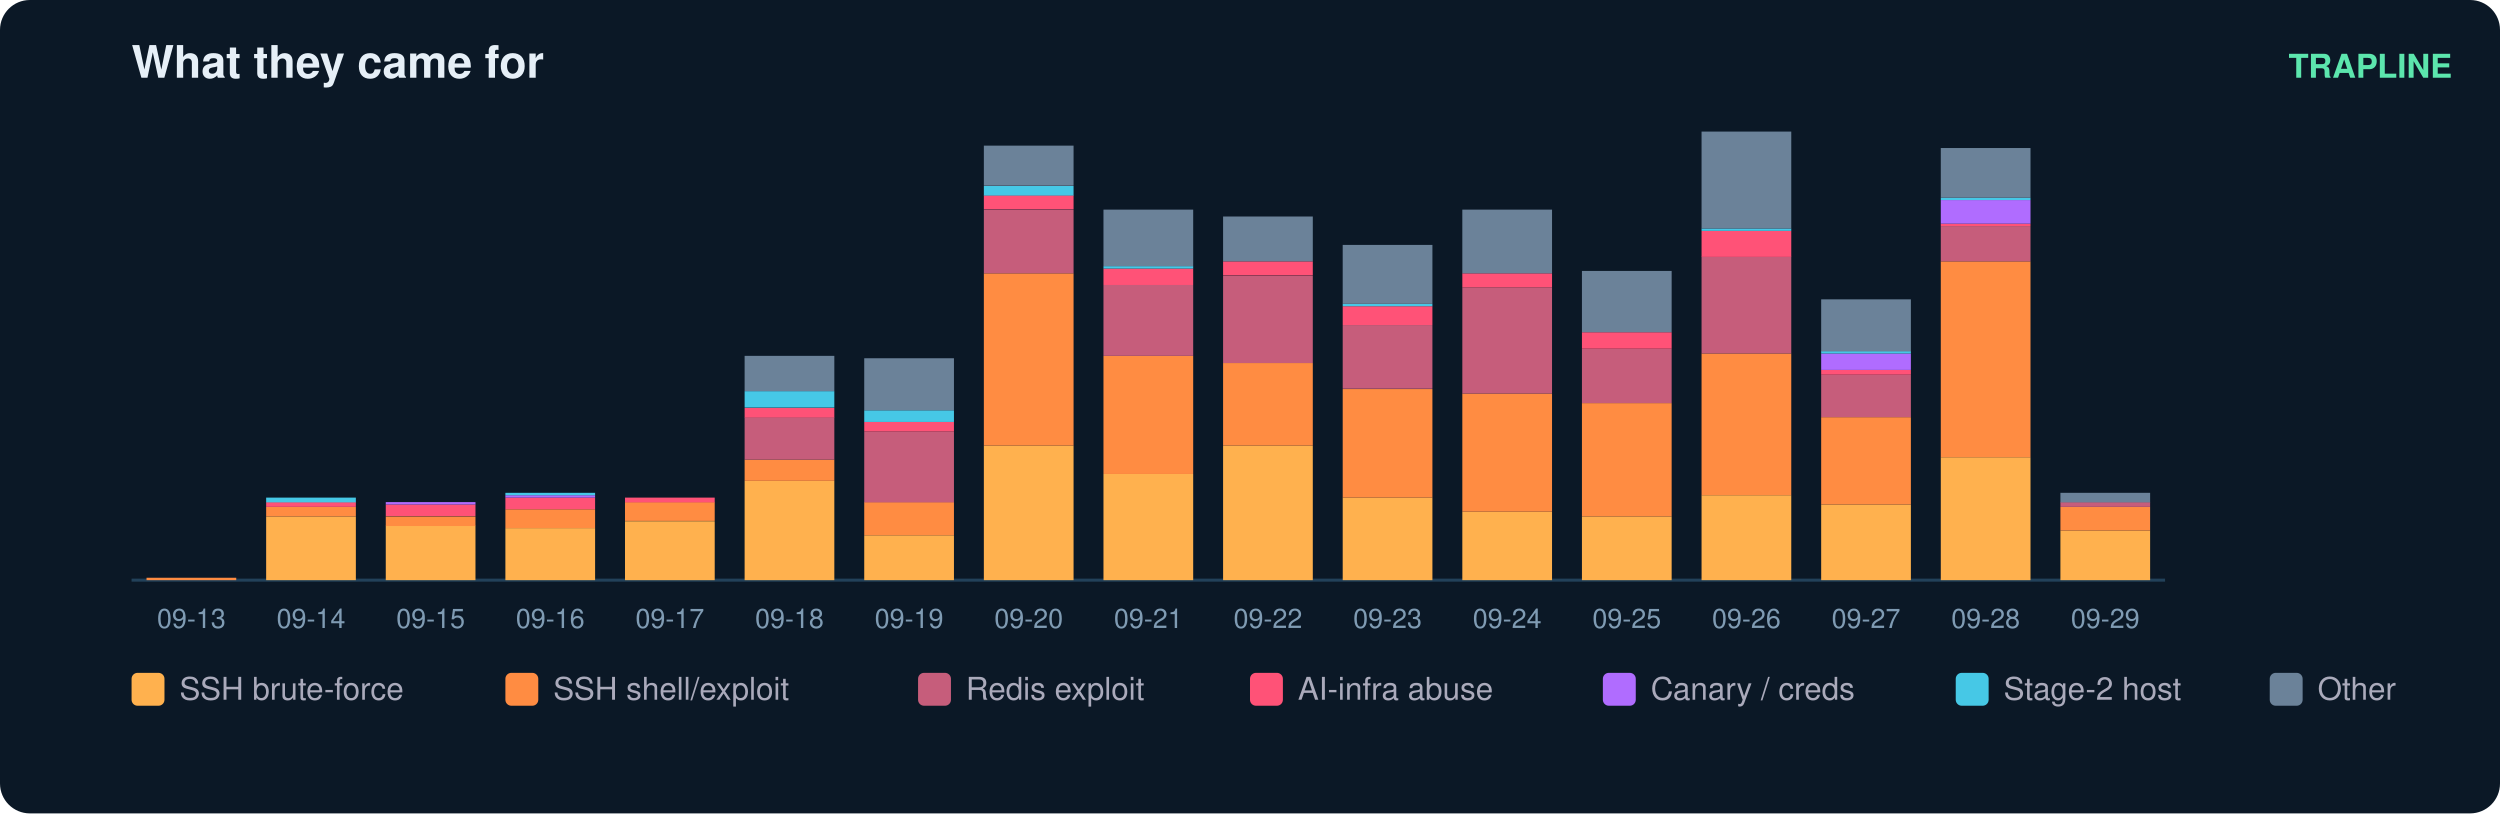
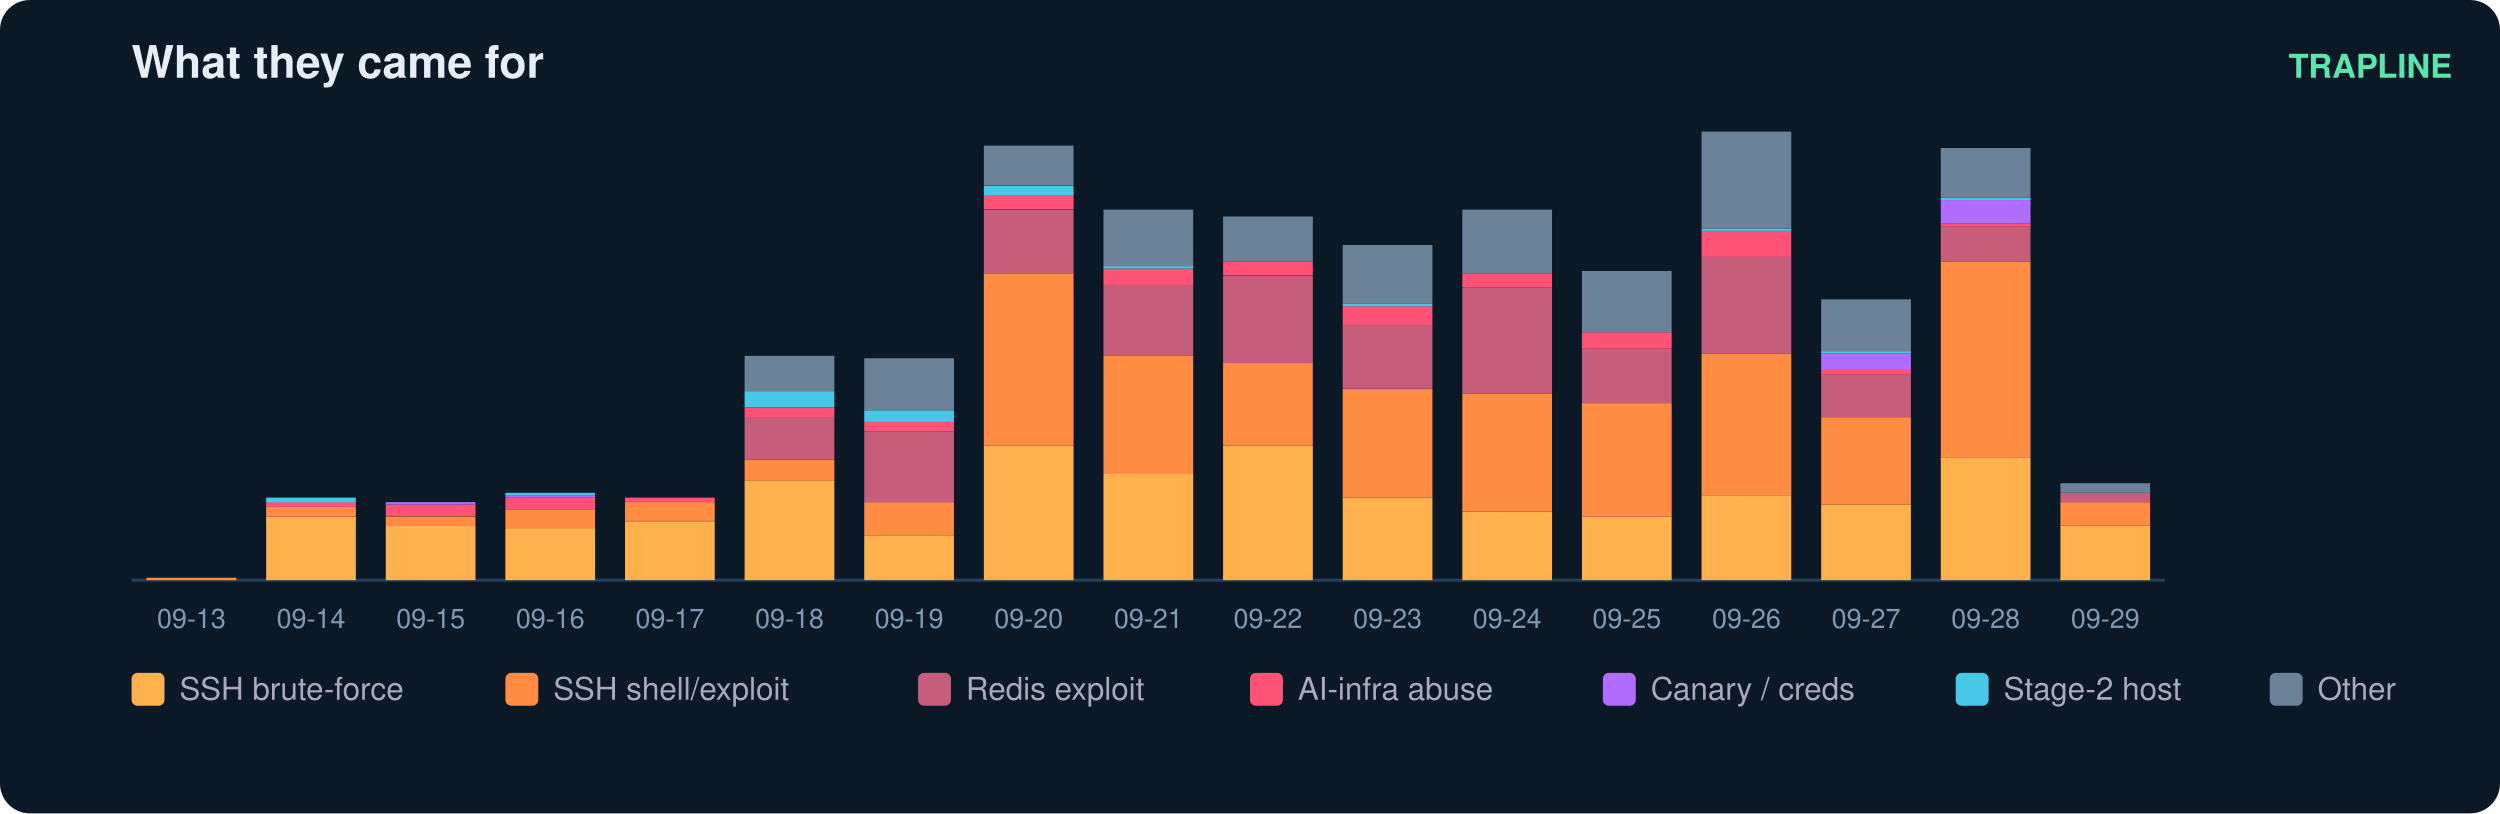
<svg xmlns="http://www.w3.org/2000/svg" width="836" height="272" viewBox="0 0 836 272" font-family="ui-sans-serif,Segoe UI,Helvetica,Arial">
  <rect width="836" height="272" rx="10" fill="#0b1826" />
  <text x="44" y="26" fill="#e6eff7" font-size="15" font-weight="700">What they came for</text>
  <text x="820" y="26" fill="#5ce6ad" font-size="11" text-anchor="end" font-weight="600">TRAPLINE</text>
  <line x1="44" y1="194" x2="724" y2="194" stroke="#22415a" />
  <rect x="49" y="193.2" width="30" height="0.8" fill="#ff8c42" />
  <text x="64.0" y="210.0" fill="#7f9bb3" font-size="9" text-anchor="middle">09-13</text>
  <rect x="89" y="172.7" width="30" height="21.3" fill="#ffb14e" />
  <rect x="89" y="169.5" width="30" height="3.2" fill="#ff8c42" />
  <rect x="89" y="167.9" width="30" height="1.6" fill="#ff5277" />
  <rect x="89" y="166.4" width="30" height="1.6" fill="#46c8e6" />
  <text x="104.0" y="210.0" fill="#7f9bb3" font-size="9" text-anchor="middle">09-14</text>
  <rect x="129" y="175.8" width="30" height="18.2" fill="#ffb14e" />
  <rect x="129" y="172.7" width="30" height="3.2" fill="#ff8c42" />
  <rect x="129" y="168.7" width="30" height="3.9" fill="#ff5277" />
  <rect x="129" y="167.9" width="30" height="0.8" fill="#b06cff" />
  <text x="144.0" y="210.0" fill="#7f9bb3" font-size="9" text-anchor="middle">09-15</text>
  <rect x="169" y="176.6" width="30" height="17.4" fill="#ffb14e" />
  <rect x="169" y="170.3" width="30" height="6.3" fill="#ff8c42" />
  <rect x="169" y="166.4" width="30" height="3.9" fill="#ff5277" />
  <rect x="169" y="165.6" width="30" height="0.8" fill="#b06cff" />
  <rect x="169" y="164.8" width="30" height="0.8" fill="#46c8e6" />
  <text x="184.0" y="210.0" fill="#7f9bb3" font-size="9" text-anchor="middle">09-16</text>
  <rect x="209" y="174.3" width="30" height="19.7" fill="#ffb14e" />
  <rect x="209" y="167.9" width="30" height="6.3" fill="#ff8c42" />
  <rect x="209" y="166.4" width="30" height="1.6" fill="#ff5277" />
  <text x="224.0" y="210.0" fill="#7f9bb3" font-size="9" text-anchor="middle">09-17</text>
  <rect x="249" y="160.8" width="30" height="33.2" fill="#ffb14e" />
  <rect x="249" y="153.7" width="30" height="7.1" fill="#ff8c42" />
  <rect x="249" y="139.5" width="30" height="14.2" fill="#c65d7b" />
  <rect x="249" y="136.4" width="30" height="3.2" fill="#ff5277" />
  <rect x="249" y="130.8" width="30" height="5.5" fill="#46c8e6" />
  <rect x="249" y="119.0" width="30" height="11.8" fill="#6b8299" />
  <text x="264.0" y="210.0" fill="#7f9bb3" font-size="9" text-anchor="middle">09-18</text>
  <rect x="289" y="179.0" width="30" height="15.0" fill="#ffb14e" />
  <rect x="289" y="167.9" width="30" height="11.1" fill="#ff8c42" />
  <rect x="289" y="144.3" width="30" height="23.7" fill="#c65d7b" />
  <rect x="289" y="141.1" width="30" height="3.2" fill="#ff5277" />
  <rect x="289" y="137.2" width="30" height="3.9" fill="#46c8e6" />
  <rect x="289" y="119.8" width="30" height="17.4" fill="#6b8299" />
  <text x="304.0" y="210.0" fill="#7f9bb3" font-size="9" text-anchor="middle">09-19</text>
  <rect x="329" y="149.0" width="30" height="45.0" fill="#ffb14e" />
  <rect x="329" y="91.4" width="30" height="57.6" fill="#ff8c42" />
  <rect x="329" y="70.1" width="30" height="21.3" fill="#c65d7b" />
  <rect x="329" y="65.3" width="30" height="4.7" fill="#ff5277" />
  <rect x="329" y="62.2" width="30" height="3.2" fill="#46c8e6" />
  <rect x="329" y="48.7" width="30" height="13.4" fill="#6b8299" />
  <text x="344.0" y="210.0" fill="#7f9bb3" font-size="9" text-anchor="middle">09-20</text>
  <rect x="369" y="158.5" width="30" height="35.5" fill="#ffb14e" />
  <rect x="369" y="119.0" width="30" height="39.5" fill="#ff8c42" />
  <rect x="369" y="95.3" width="30" height="23.7" fill="#c65d7b" />
  <rect x="369" y="89.8" width="30" height="5.5" fill="#ff5277" />
  <rect x="369" y="89.0" width="30" height="0.8" fill="#46c8e6" />
  <rect x="369" y="70.1" width="30" height="18.9" fill="#6b8299" />
  <text x="384.0" y="210.0" fill="#7f9bb3" font-size="9" text-anchor="middle">09-21</text>
  <rect x="409" y="149.0" width="30" height="45.0" fill="#ffb14e" />
  <rect x="409" y="121.4" width="30" height="27.6" fill="#ff8c42" />
  <rect x="409" y="92.2" width="30" height="29.2" fill="#c65d7b" />
  <rect x="409" y="87.4" width="30" height="4.7" fill="#ff5277" />
  <rect x="409" y="72.4" width="30" height="15.0" fill="#6b8299" />
  <text x="424.0" y="210.0" fill="#7f9bb3" font-size="9" text-anchor="middle">09-22</text>
  <rect x="449" y="166.4" width="30" height="27.6" fill="#ffb14e" />
  <rect x="449" y="130.1" width="30" height="36.3" fill="#ff8c42" />
  <rect x="449" y="108.7" width="30" height="21.3" fill="#c65d7b" />
  <rect x="449" y="102.4" width="30" height="6.3" fill="#ff5277" />
  <rect x="449" y="101.6" width="30" height="0.8" fill="#46c8e6" />
  <rect x="449" y="81.9" width="30" height="19.7" fill="#6b8299" />
  <text x="464.0" y="210.0" fill="#7f9bb3" font-size="9" text-anchor="middle">09-23</text>
  <rect x="489" y="171.1" width="30" height="22.9" fill="#ffb14e" />
  <rect x="489" y="131.6" width="30" height="39.5" fill="#ff8c42" />
  <rect x="489" y="96.1" width="30" height="35.5" fill="#c65d7b" />
  <rect x="489" y="91.4" width="30" height="4.7" fill="#ff5277" />
  <rect x="489" y="70.1" width="30" height="21.3" fill="#6b8299" />
  <text x="504.0" y="210.0" fill="#7f9bb3" font-size="9" text-anchor="middle">09-24</text>
  <rect x="529" y="172.7" width="30" height="21.3" fill="#ffb14e" />
  <rect x="529" y="134.8" width="30" height="37.9" fill="#ff8c42" />
  <rect x="529" y="116.6" width="30" height="18.2" fill="#c65d7b" />
  <rect x="529" y="111.1" width="30" height="5.5" fill="#ff5277" />
  <rect x="529" y="90.6" width="30" height="20.5" fill="#6b8299" />
  <text x="544.0" y="210.0" fill="#7f9bb3" font-size="9" text-anchor="middle">09-25</text>
  <rect x="569" y="165.6" width="30" height="28.4" fill="#ffb14e" />
  <rect x="569" y="118.2" width="30" height="47.4" fill="#ff8c42" />
  <rect x="569" y="85.8" width="30" height="32.4" fill="#c65d7b" />
  <rect x="569" y="77.2" width="30" height="8.7" fill="#ff5277" />
  <rect x="569" y="76.4" width="30" height="0.8" fill="#46c8e6" />
  <rect x="569" y="44.0" width="30" height="32.4" fill="#6b8299" />
  <text x="584.0" y="210.0" fill="#7f9bb3" font-size="9" text-anchor="middle">09-26</text>
  <rect x="609" y="168.7" width="30" height="25.3" fill="#ffb14e" />
  <rect x="609" y="139.5" width="30" height="29.2" fill="#ff8c42" />
  <rect x="609" y="125.3" width="30" height="14.2" fill="#c65d7b" />
  <rect x="609" y="123.7" width="30" height="1.6" fill="#ff5277" />
  <rect x="609" y="118.2" width="30" height="5.5" fill="#b06cff" />
  <rect x="609" y="117.4" width="30" height="0.8" fill="#46c8e6" />
  <rect x="609" y="100.1" width="30" height="17.4" fill="#6b8299" />
  <text x="624.0" y="210.0" fill="#7f9bb3" font-size="9" text-anchor="middle">09-27</text>
  <rect x="649" y="152.9" width="30" height="41.1" fill="#ffb14e" />
  <rect x="649" y="87.4" width="30" height="65.5" fill="#ff8c42" />
  <rect x="649" y="75.6" width="30" height="11.8" fill="#c65d7b" />
  <rect x="649" y="74.8" width="30" height="0.8" fill="#ff5277" />
  <rect x="649" y="66.9" width="30" height="7.9" fill="#b06cff" />
  <rect x="649" y="66.1" width="30" height="0.8" fill="#46c8e6" />
  <rect x="649" y="49.5" width="30" height="16.6" fill="#6b8299" />
  <text x="664.0" y="210.0" fill="#7f9bb3" font-size="9" text-anchor="middle">09-28</text>
-   <rect x="689" y="177.4" width="30" height="16.6" fill="#ffb14e" />
-   <rect x="689" y="169.5" width="30" height="7.9" fill="#ff8c42" />
-   <rect x="689" y="167.9" width="30" height="1.6" fill="#c65d7b" />
-   <rect x="689" y="164.8" width="30" height="3.2" fill="#6b8299" />
+   <rect x="689" y="175.8" width="30" height="18.2" fill="#ffb14e" />
+   <rect x="689" y="167.9" width="30" height="7.9" fill="#ff8c42" />
+   <rect x="689" y="164.8" width="30" height="3.2" fill="#c65d7b" />
+   <rect x="689" y="161.6" width="30" height="3.2" fill="#6b8299" />
  <text x="704.0" y="210.0" fill="#7f9bb3" font-size="9" text-anchor="middle">09-29</text>
  <rect x="44" y="225" width="11" height="11" rx="2" fill="#ffb14e" />
  <text x="60" y="234" fill="#aab" font-size="10.5">SSH brute-force</text>
  <rect x="169" y="225" width="11" height="11" rx="2" fill="#ff8c42" />
  <text x="185" y="234" fill="#aab" font-size="10.5">SSH shell/exploit</text>
  <rect x="307" y="225" width="11" height="11" rx="2" fill="#c65d7b" />
  <text x="323" y="234" fill="#aab" font-size="10.5">Redis exploit</text>
  <rect x="418" y="225" width="11" height="11" rx="2" fill="#ff5277" />
  <text x="434" y="234" fill="#aab" font-size="10.5">AI-infra abuse</text>
  <rect x="536" y="225" width="11" height="11" rx="2" fill="#b06cff" />
  <text x="552" y="234" fill="#aab" font-size="10.5">Canary / creds</text>
  <rect x="654" y="225" width="11" height="11" rx="2" fill="#46c8e6" />
  <text x="670" y="234" fill="#aab" font-size="10.5">Stage-2 host</text>
  <rect x="759" y="225" width="11" height="11" rx="2" fill="#6b8299" />
  <text x="775" y="234" fill="#aab" font-size="10.5">Other</text>
</svg>
